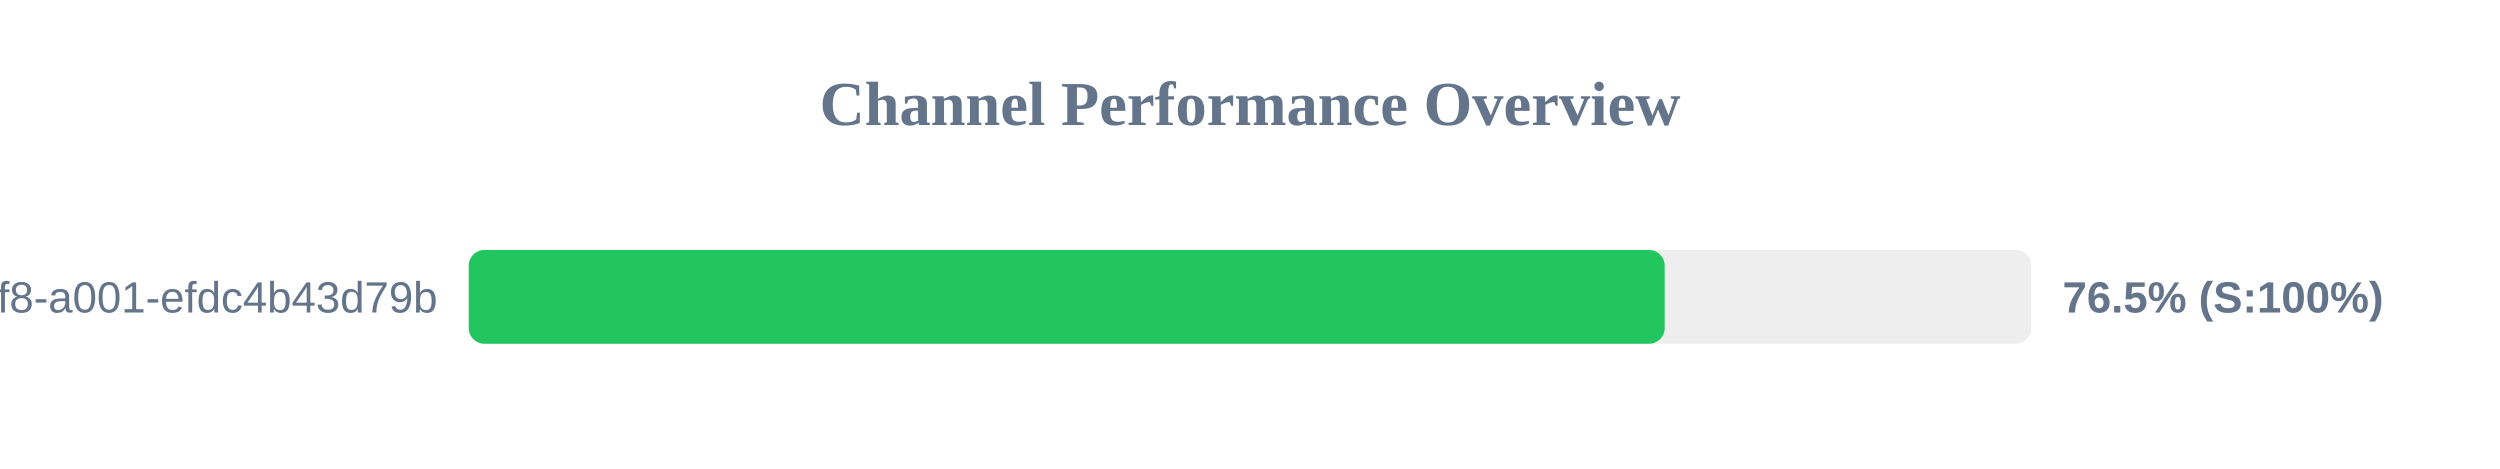
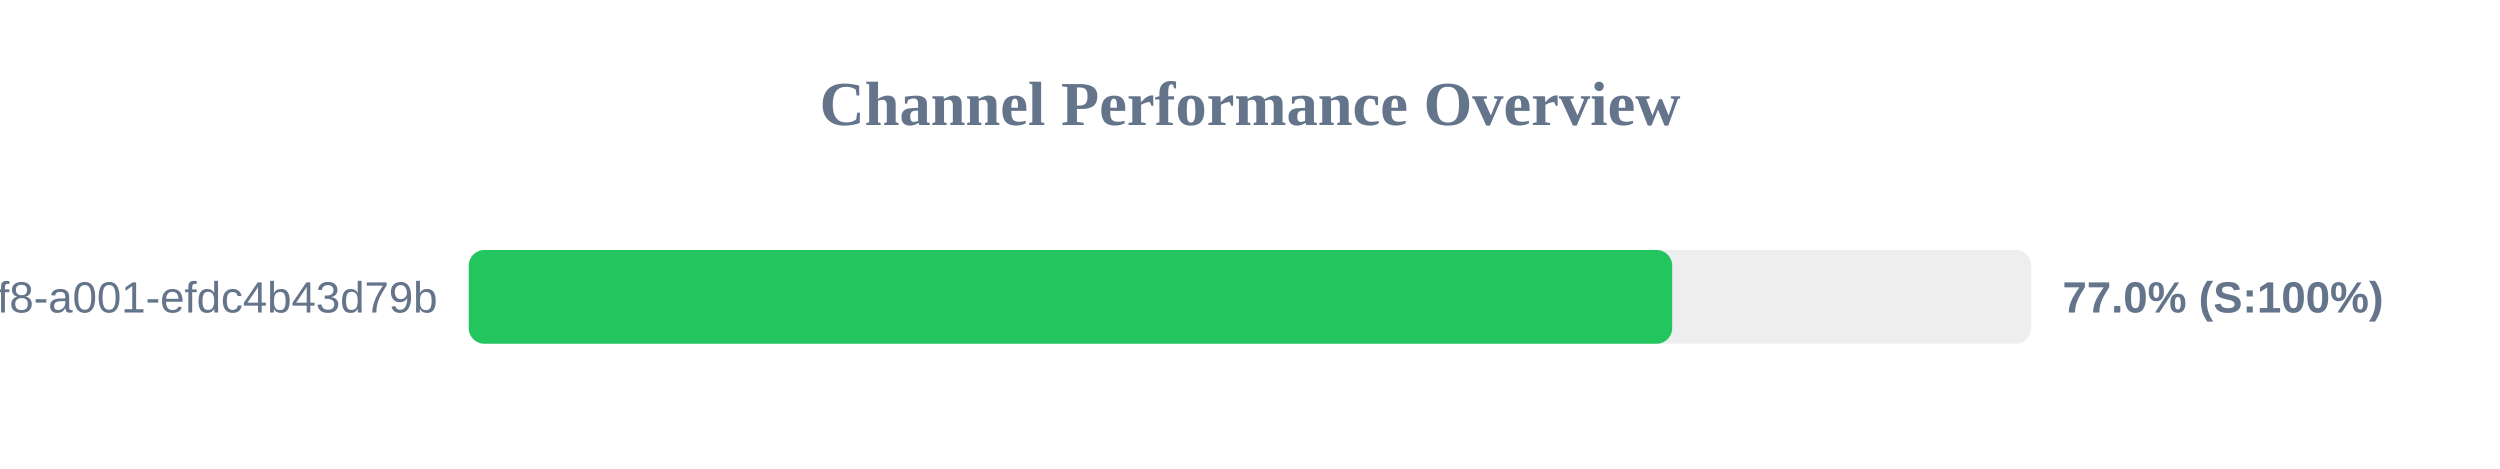
<svg xmlns="http://www.w3.org/2000/svg" width="800" height="150" version="1.1">
  <style>
        .row { font: 14px Arial; fill: #64748b; }
        .score { font: bold 14px Arial; fill: #64748b; }
    </style>
  <text x="400" y="40" text-anchor="middle" font-size="20px" font-weight="bold" fill="#64748b">Channel Performance Overview</text>
  <rect x="150" y="80" width="500" height="30" fill="#eee" rx="5" />
-   <rect x="150" y="80" width="382.7" height="30" fill="#22c55e" rx="5" />
+   <rect x="150" y="80" width="385.1" height="30" fill="#22c55e" rx="5" />
  <text x="140" y="100" text-anchor="end" class="row">?uuid=1fdb6b30-5371-4ff8-a001-efdc4b43d79b</text>
-   <text x="660" y="100" text-anchor="start" class="score">76.5% (S:100%)</text>
+   <text x="660" y="100" text-anchor="start" class="score">77.0% (S:100%)</text>
</svg>
